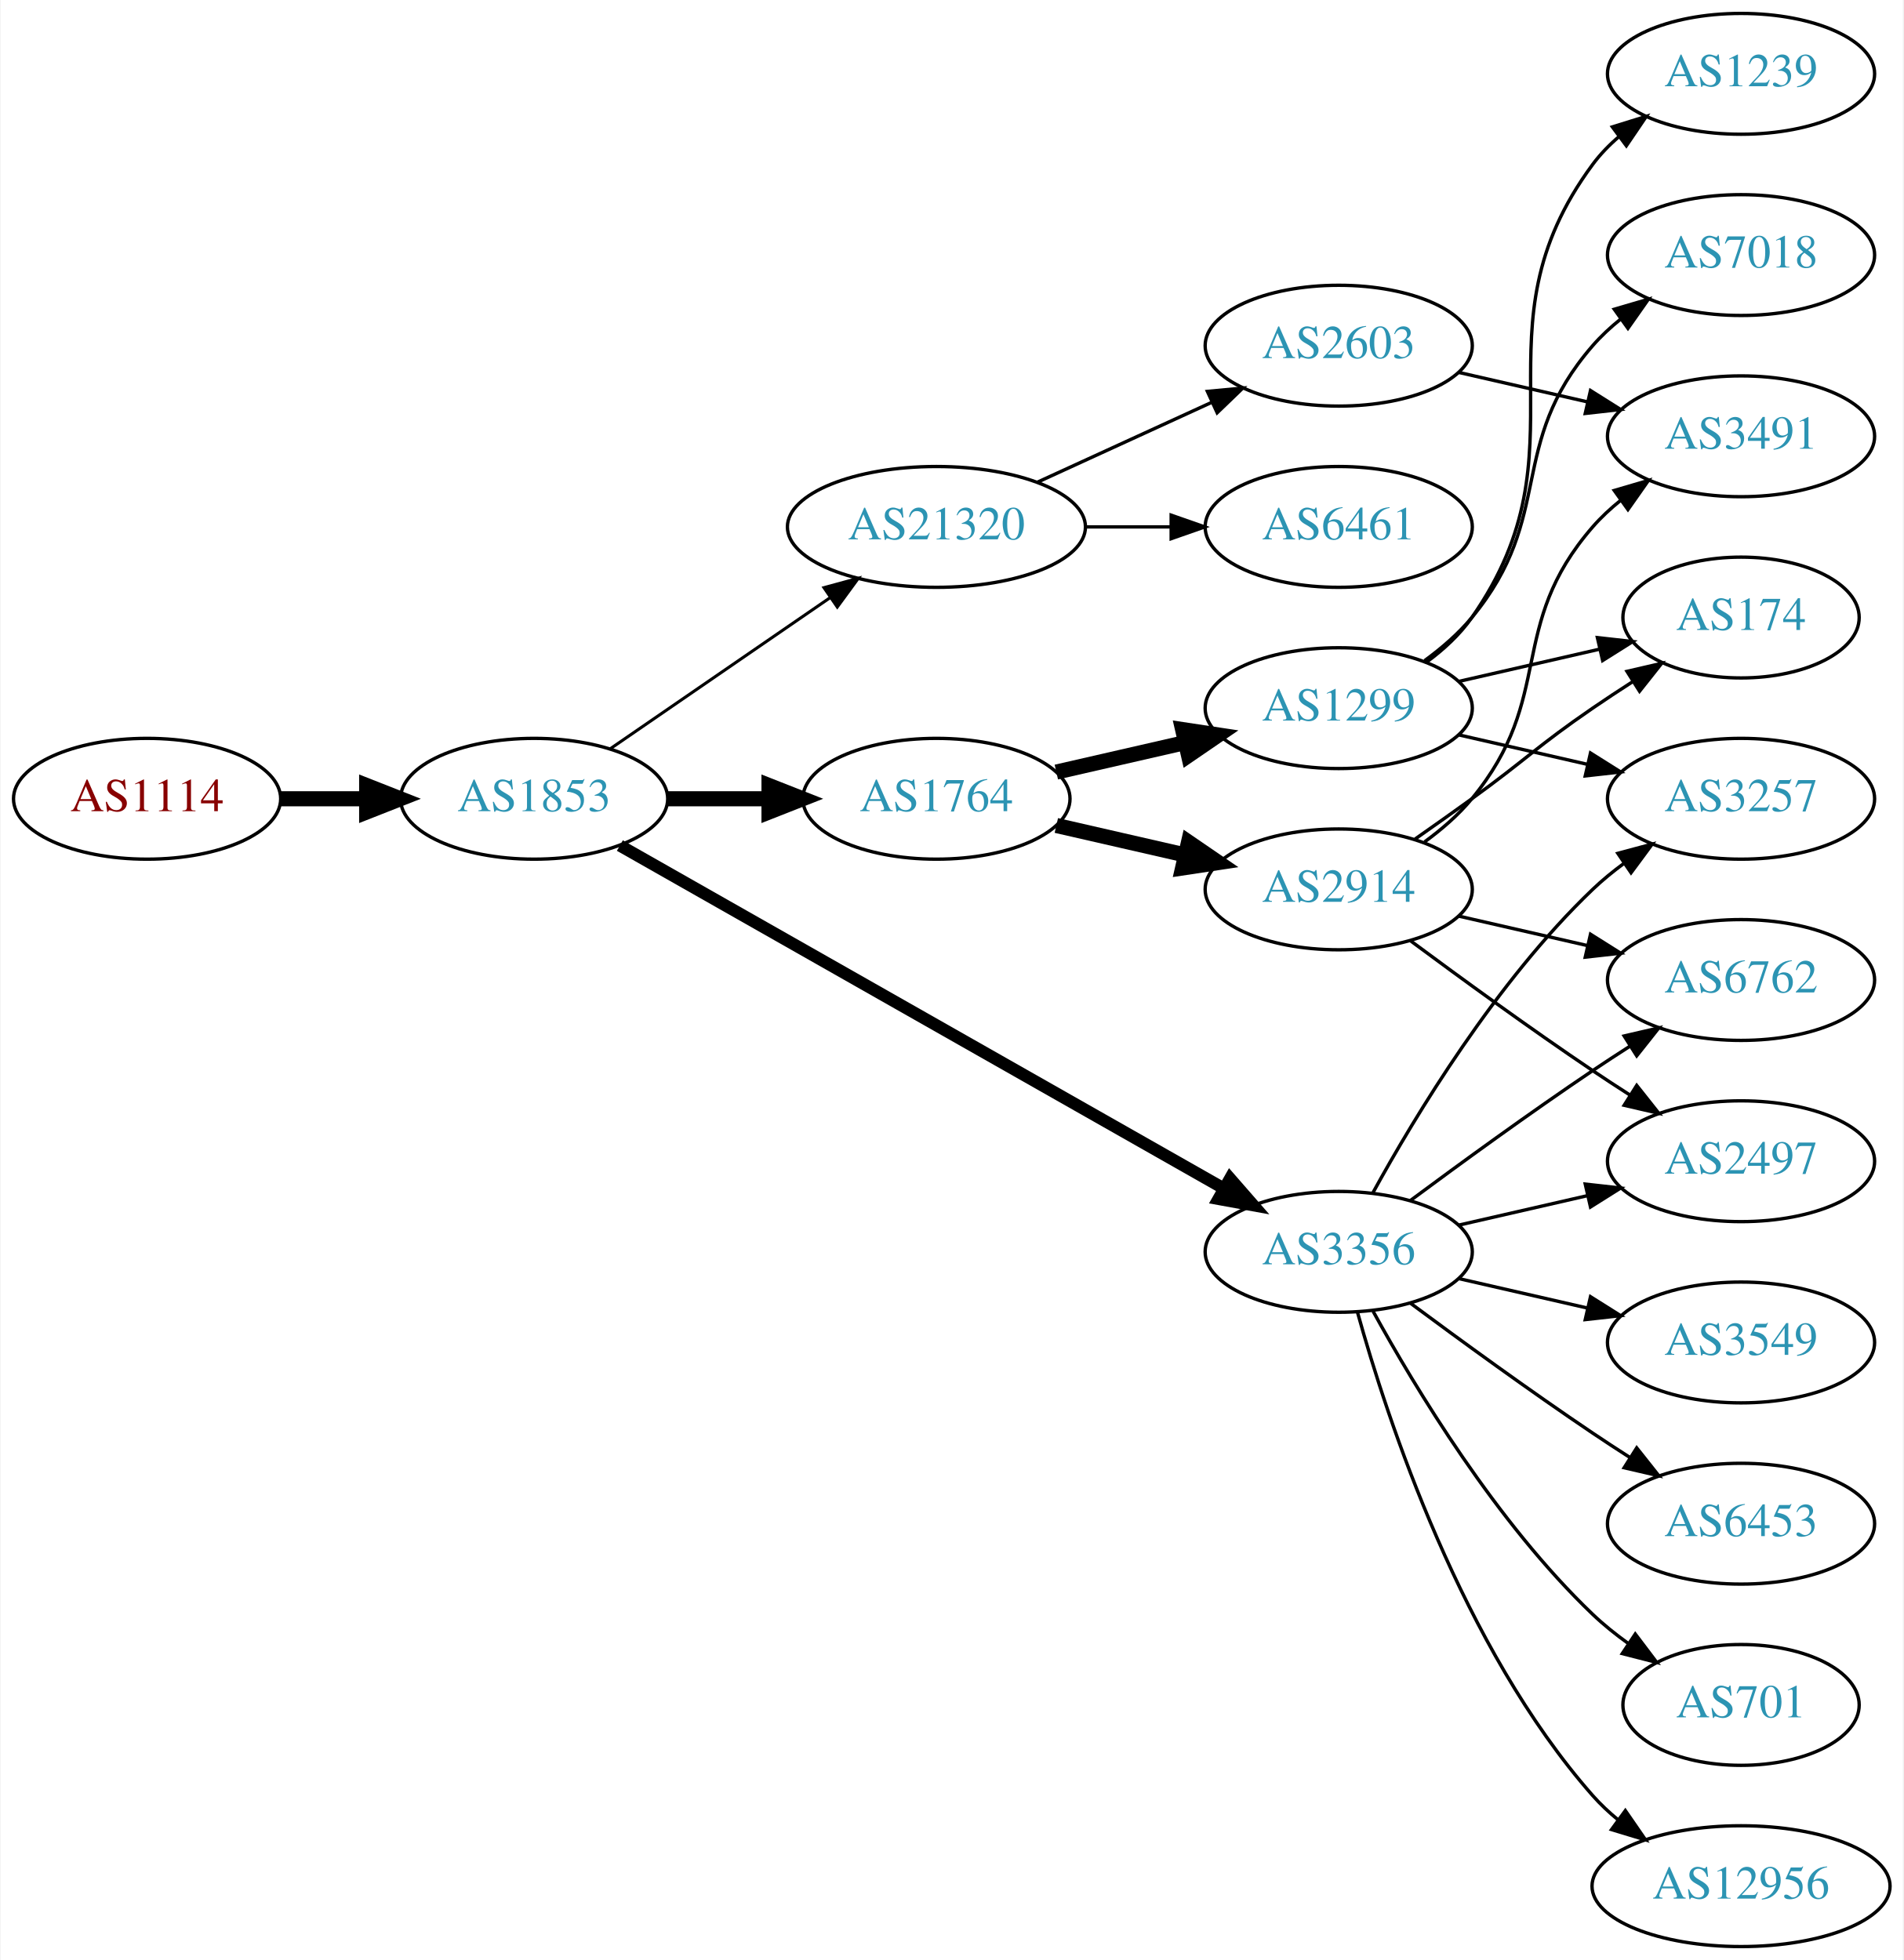
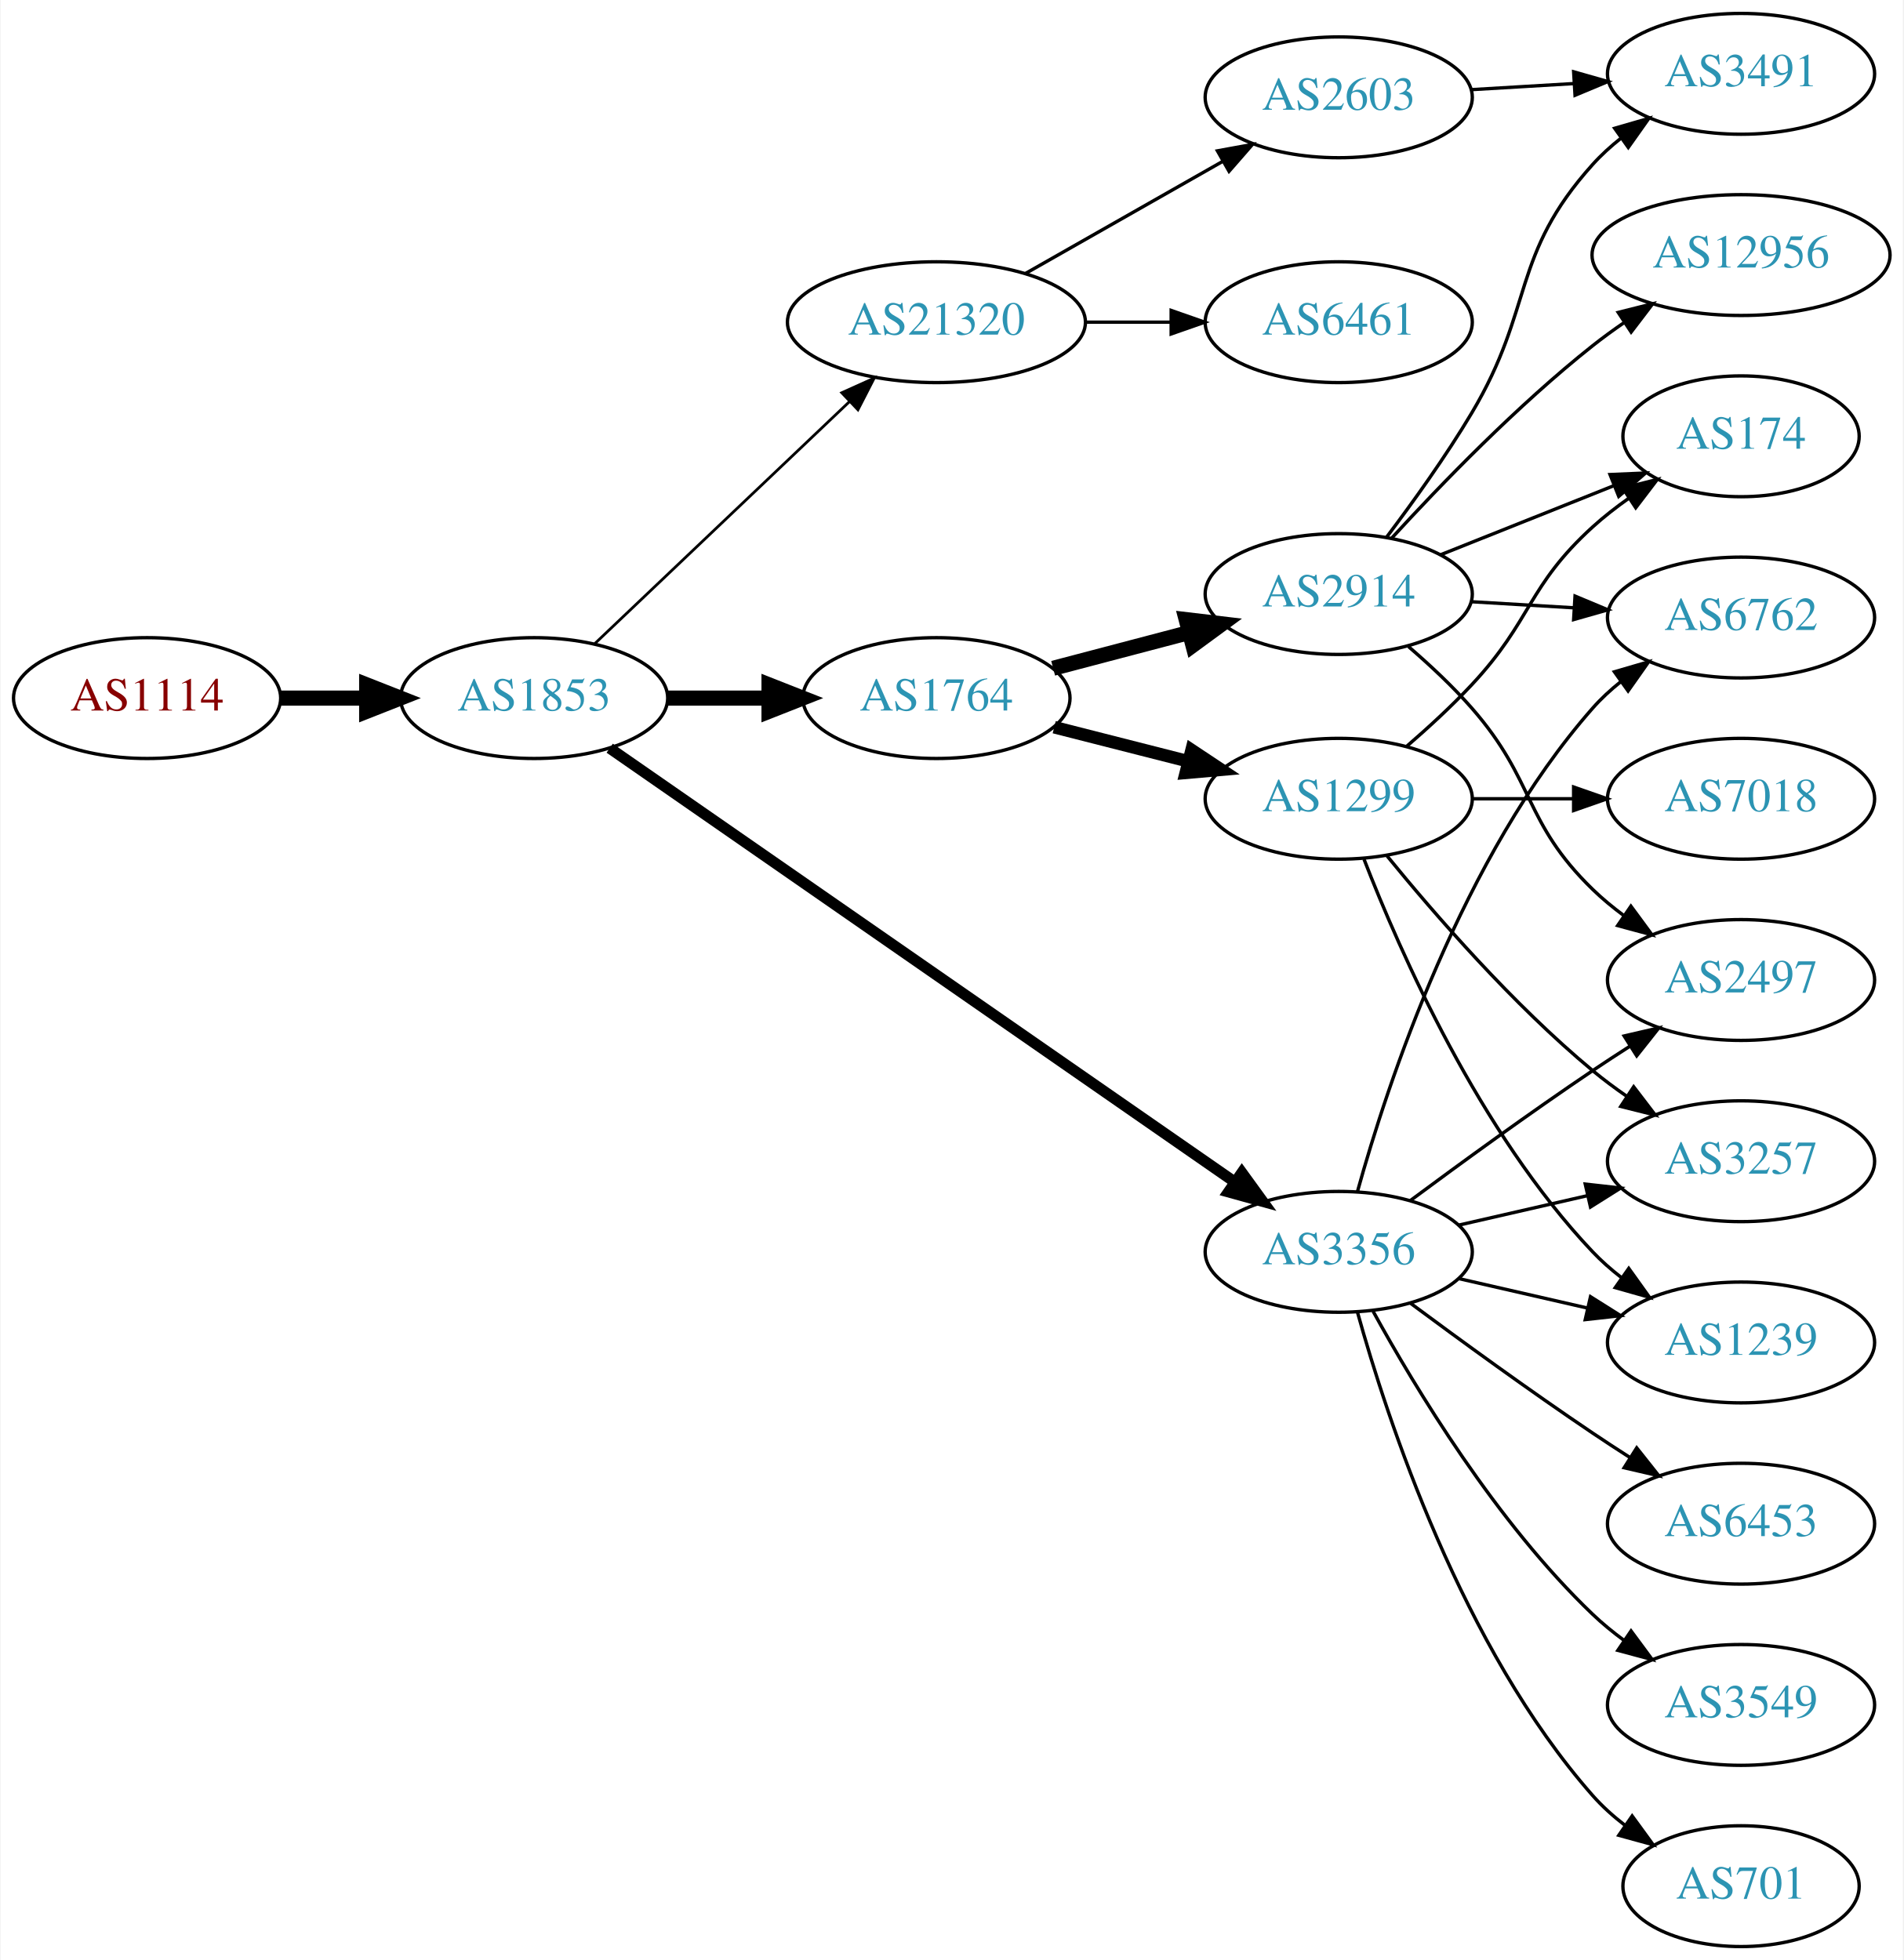
<svg xmlns="http://www.w3.org/2000/svg" xmlns:xlink="http://www.w3.org/1999/xlink" width="567pt" height="584pt" viewBox="0.00 0.00 566.66 584.00">
  <g id="graph0" class="graph" transform="scale(1 1) rotate(0) translate(4 580)">
    <polygon fill="white" stroke="none" points="-4,4 -4,-580 562.663,-580 562.663,4 -4,4" />
    <g id="node1" class="node">
      <g id="a_node1">
        <a xlink:href="/asn/1114" xlink:title="AS1114 ~ Universitaet Graz [AT]">
-           <ellipse fill="#ffffff" stroke="black" cx="39.647" cy="-342" rx="39.794" ry="18" />
-           <text text-anchor="middle" x="39.647" y="-338.3" font-family="Times,serif" font-size="14.00" fill="#880000">AS1114</text>
+           <ellipse fill="#ffffff" stroke="black" cx="39.647" cy="-372" rx="39.794" ry="18" />
+           <text text-anchor="middle" x="39.647" y="-368.3" font-family="Times,serif" font-size="14.00" fill="#880000">AS1114</text>
        </a>
      </g>
    </g>
    <g id="node2" class="node">
      <g id="a_node2">
        <a xlink:href="/asn/1853" xlink:title="AS1853 ~ ACOnet Backbone [AT]">
-           <ellipse fill="#ffffff" stroke="black" cx="154.939" cy="-342" rx="39.794" ry="18" />
-           <text text-anchor="middle" x="154.939" y="-338.3" font-family="Times,serif" font-size="14.00" fill="#2c94b3">AS1853</text>
+           <ellipse fill="#ffffff" stroke="black" cx="154.939" cy="-372" rx="39.794" ry="18" />
+           <text text-anchor="middle" x="154.939" y="-368.3" font-family="Times,serif" font-size="14.00" fill="#2c94b3">AS1853</text>
        </a>
      </g>
    </g>
    <g id="edge1" class="edge">
-       <path fill="none" stroke="black" stroke-width="4.5" d="M79.319,-342C87.522,-342 96.286,-342 104.818,-342" />
-       <polygon fill="black" stroke="black" stroke-width="4.5" points="105.057,-345.938 115.057,-342 105.057,-338.063 105.057,-345.938" />
+       <path fill="none" stroke="black" stroke-width="4.5" d="M79.319,-372C87.522,-372 96.286,-372 104.818,-372" />
+       <polygon fill="black" stroke="black" stroke-width="4.5" points="105.057,-375.938 115.057,-372 105.057,-368.063 105.057,-375.938" />
    </g>
    <g id="node3" class="node">
      <g id="a_node3">
        <a xlink:href="/asn/1764" xlink:title="AS1764 ~ NEXTLAYER-AS [AT]">
-           <ellipse fill="#ffffff" stroke="black" cx="274.782" cy="-342" rx="39.794" ry="18" />
-           <text text-anchor="middle" x="274.782" y="-338.3" font-family="Times,serif" font-size="14.00" fill="#2c94b3">AS1764</text>
+           <ellipse fill="#ffffff" stroke="black" cx="274.782" cy="-372" rx="39.794" ry="18" />
+           <text text-anchor="middle" x="274.782" y="-368.3" font-family="Times,serif" font-size="14.00" fill="#2c94b3">AS1764</text>
        </a>
      </g>
    </g>
    <g id="edge2" class="edge">
-       <path fill="none" stroke="black" stroke-width="4.5" d="M194.852,-342C204.405,-342 214.755,-342 224.718,-342" />
-       <polygon fill="black" stroke="black" stroke-width="4.5" points="224.91,-345.938 234.91,-342 224.91,-338.063 224.91,-345.938" />
+       <path fill="none" stroke="black" stroke-width="4.5" d="M194.852,-372C204.405,-372 214.755,-372 224.718,-372" />
+       <polygon fill="black" stroke="black" stroke-width="4.5" points="224.91,-375.938 234.91,-372 224.91,-368.063 224.91,-375.938" />
    </g>
    <g id="node4" class="node">
      <g id="a_node4">
-         <a xlink:href="/asn/21320" xlink:title="AS21320 ~ GEANT Vereniging [EU]">
-           <ellipse fill="#ffffff" stroke="black" cx="274.782" cy="-423" rx="44.393" ry="18" />
-           <text text-anchor="middle" x="274.782" y="-419.3" font-family="Times,serif" font-size="14.00" fill="#2c94b3">AS21320</text>
-         </a>
-       </g>
-     </g>
-     <g id="edge3" class="edge">
-       <path fill="none" stroke="black" stroke-width="0.9" d="M177.554,-356.857C195.926,-369.485 222.519,-387.764 243.095,-401.907" />
-       <polygon fill="black" stroke="black" stroke-width="0.9" points="241.281,-404.907 251.504,-407.687 245.246,-399.138 241.281,-404.907" />
-     </g>
-     <g id="node5" class="node">
-       <g id="a_node5">
        <a xlink:href="/asn/3356" xlink:title="AS3356 ~ Level 3 Parent, LLC [US]">
          <ellipse fill="#ffffff" stroke="black" cx="394.625" cy="-207" rx="39.794" ry="18" />
          <text text-anchor="middle" x="394.625" y="-203.3" font-family="Times,serif" font-size="14.00" fill="#2c94b3">AS3356</text>
        </a>
      </g>
    </g>
+     <g id="edge3" class="edge">
+       <path fill="none" stroke="black" stroke-width="3.273" d="M177.452,-357.066C220.033,-327.506 315.135,-261.487 363.756,-227.735" />
+       <polygon fill="black" stroke="black" stroke-width="3.273" points="365.771,-230.597 371.99,-222.019 361.779,-224.846 365.771,-230.597" />
+     </g>
+     <g id="node5" class="node">
+       <g id="a_node5">
+         <a xlink:href="/asn/21320" xlink:title="AS21320 ~ GEANT Vereniging [EU]">
+           <ellipse fill="#ffffff" stroke="black" cx="274.782" cy="-484" rx="44.393" ry="18" />
+           <text text-anchor="middle" x="274.782" y="-480.3" font-family="Times,serif" font-size="14.00" fill="#2c94b3">AS21320</text>
+         </a>
+       </g>
+     </g>
    <g id="edge4" class="edge">
-       <path fill="none" stroke="black" stroke-width="3.6" d="M180.481,-328.061C223.381,-303.695 312.036,-253.341 360.392,-225.875" />
-       <polygon fill="black" stroke="black" stroke-width="3.6" points="362.25,-228.845 369.217,-220.863 358.793,-222.759 362.25,-228.845" />
+       <path fill="none" stroke="black" stroke-width="0.818" d="M173.075,-388.286C193.033,-407.255 226.17,-438.748 248.948,-460.397" />
+       <polygon fill="black" stroke="black" stroke-width="0.818" points="246.582,-462.977 256.241,-467.329 251.404,-457.903 246.582,-462.977" />
    </g>
    <g id="node6" class="node">
      <g id="a_node6">
-         <a xlink:href="/asn/2914" xlink:title="AS2914 ~ NTT America, Inc. [US]">
-           <ellipse fill="#ffffff" stroke="black" cx="394.625" cy="-315" rx="39.794" ry="18" />
-           <text text-anchor="middle" x="394.625" y="-311.3" font-family="Times,serif" font-size="14.00" fill="#2c94b3">AS2914</text>
+         <a xlink:href="/asn/1299" xlink:title="AS1299 ~ Telia Carrier [EU]">
+           <ellipse fill="#ffffff" stroke="black" cx="394.625" cy="-342" rx="39.794" ry="18" />
+           <text text-anchor="middle" x="394.625" y="-338.3" font-family="Times,serif" font-size="14.00" fill="#2c94b3">AS1299</text>
        </a>
      </g>
    </g>
    <g id="edge5" class="edge">
-       <path fill="none" stroke="black" stroke-width="4.5" d="M310.501,-334.045C322.501,-331.296 336.122,-328.175 348.815,-325.267" />
-       <polygon fill="black" stroke="black" stroke-width="4.5" points="349.878,-329.063 358.746,-322.991 348.119,-321.387 349.878,-329.063" />
+       <path fill="none" stroke="black" stroke-width="3.75" d="M309.867,-363.323C322.326,-360.151 336.598,-356.518 349.788,-353.16" />
+       <polygon fill="black" stroke="black" stroke-width="3.75" points="350.789,-356.517 359.616,-350.658 349.062,-349.733 350.789,-356.517" />
    </g>
    <g id="node7" class="node">
      <g id="a_node7">
-         <a xlink:href="/asn/1299" xlink:title="AS1299 ~ Telia Carrier [EU]">
-           <ellipse fill="#ffffff" stroke="black" cx="394.625" cy="-369" rx="39.794" ry="18" />
-           <text text-anchor="middle" x="394.625" y="-365.3" font-family="Times,serif" font-size="14.00" fill="#2c94b3">AS1299</text>
+         <a xlink:href="/asn/2914" xlink:title="AS2914 ~ NTT America, Inc. [US]">
+           <ellipse fill="#ffffff" stroke="black" cx="394.625" cy="-403" rx="39.794" ry="18" />
+           <text text-anchor="middle" x="394.625" y="-399.3" font-family="Times,serif" font-size="14.00" fill="#2c94b3">AS2914</text>
        </a>
      </g>
    </g>
    <g id="edge6" class="edge">
-       <path fill="none" stroke="black" stroke-width="4.5" d="M310.501,-349.955C322.501,-352.704 336.122,-355.825 348.815,-358.733" />
-       <polygon fill="black" stroke="black" stroke-width="4.5" points="348.119,-362.613 358.746,-361.009 349.878,-354.937 348.119,-362.613" />
+       <path fill="none" stroke="black" stroke-width="4.5" d="M309.551,-380.883C322.125,-384.191 336.58,-387.994 349.918,-391.502" />
+       <polygon fill="black" stroke="black" stroke-width="4.5" points="349.178,-395.379 359.851,-394.115 351.181,-387.763 349.178,-395.379" />
+     </g>
+     <g id="node9" class="node">
+       <g id="a_node9">
+         <a xlink:href="/asn/1239" xlink:title="AS1239 ~ Sprint [US]">
+           <ellipse fill="#ffffff" stroke="black" cx="514.467" cy="-180" rx="39.794" ry="18" />
+           <text text-anchor="middle" x="514.467" y="-176.3" font-family="Times,serif" font-size="14.00" fill="#2c94b3">AS1239</text>
+         </a>
+       </g>
+     </g>
+     <g id="edge17" class="edge">
+       <path fill="none" stroke="black" d="M430.344,-199.045C442.344,-196.296 455.965,-193.175 468.657,-190.267" />
+       <polygon fill="black" stroke="black" points="469.623,-193.636 478.589,-187.991 468.06,-186.813 469.623,-193.636" />
+     </g>
+     <g id="node11" class="node">
+       <g id="a_node11">
+         <a xlink:href="/asn/3257" xlink:title="AS3257 ~ GTT [DE]">
+           <ellipse fill="#ffffff" stroke="black" cx="514.467" cy="-234" rx="39.794" ry="18" />
+           <text text-anchor="middle" x="514.467" y="-230.3" font-family="Times,serif" font-size="14.00" fill="#2c94b3">AS3257</text>
+         </a>
+       </g>
+     </g>
+     <g id="edge20" class="edge">
+       <path fill="none" stroke="black" d="M430.344,-214.955C442.344,-217.704 455.965,-220.825 468.657,-223.733" />
+       <polygon fill="black" stroke="black" points="468.06,-227.187 478.589,-226.009 469.623,-220.364 468.06,-227.187" />
    </g>
    <g id="node12" class="node">
      <g id="a_node12">
-         <a xlink:href="/asn/6461" xlink:title="AS6461 ~ Zayo Bandwidth [US]">
-           <ellipse fill="#ffffff" stroke="black" cx="394.625" cy="-423" rx="39.794" ry="18" />
-           <text text-anchor="middle" x="394.625" y="-419.3" font-family="Times,serif" font-size="14.00" fill="#2c94b3">AS6461</text>
-         </a>
-       </g>
-     </g>
-     <g id="edge11" class="edge">
-       <path fill="none" stroke="black" d="M318.993,-423C327.306,-423 336.068,-423 344.551,-423" />
-       <polygon fill="black" stroke="black" points="344.709,-426.5 354.709,-423 344.709,-419.5 344.709,-426.5" />
-     </g>
-     <g id="node13" class="node">
-       <g id="a_node13">
-         <a xlink:href="/asn/2603" xlink:title="AS2603 ~ NORDUnet [NO]">
-           <ellipse fill="#ffffff" stroke="black" cx="394.625" cy="-477" rx="39.794" ry="18" />
-           <text text-anchor="middle" x="394.625" y="-473.3" font-family="Times,serif" font-size="14.00" fill="#2c94b3">AS2603</text>
-         </a>
-       </g>
-     </g>
-     <g id="edge12" class="edge">
-       <path fill="none" stroke="black" d="M304.912,-436.348C320.523,-443.502 339.92,-452.391 356.593,-460.03" />
-       <polygon fill="black" stroke="black" points="355.496,-463.378 366.045,-464.362 358.412,-457.014 355.496,-463.378" />
-     </g>
-     <g id="node8" class="node">
-       <g id="a_node8">
+         <a xlink:href="/asn/6762" xlink:title="AS6762 ~ TELECOM ITALIA SPARKLE S.p.A. [IT]">
+           <ellipse fill="#ffffff" stroke="black" cx="514.467" cy="-396" rx="39.794" ry="18" />
+           <text text-anchor="middle" x="514.467" y="-392.3" font-family="Times,serif" font-size="14.00" fill="#2c94b3">AS6762</text>
+         </a>
+       </g>
+     </g>
+     <g id="edge22" class="edge">
+       <path fill="none" stroke="black" d="M400.197,-224.946C409.103,-256.995 431.387,-324.842 470.271,-369 472.755,-371.821 475.605,-374.449 478.63,-376.871" />
+       <polygon fill="black" stroke="black" points="476.748,-379.828 486.92,-382.791 480.816,-374.131 476.748,-379.828" />
+     </g>
+     <g id="node15" class="node">
+       <g id="a_node15">
        <a xlink:href="/asn/2497" xlink:title="AS2497 ~ Internet Initiative Japan Inc. [JP]">
-           <ellipse fill="#ffffff" stroke="black" cx="514.467" cy="-234" rx="39.794" ry="18" />
-           <text text-anchor="middle" x="514.467" y="-230.3" font-family="Times,serif" font-size="14.00" fill="#2c94b3">AS2497</text>
-         </a>
-       </g>
-     </g>
-     <g id="edge22" class="edge">
-       <path fill="none" stroke="black" d="M430.344,-214.955C442.344,-217.704 455.965,-220.825 468.657,-223.733" />
-       <polygon fill="black" stroke="black" points="468.06,-227.187 478.589,-226.009 469.623,-220.364 468.06,-227.187" />
-     </g>
-     <g id="node9" class="node">
-       <g id="a_node9">
-         <a xlink:href="/asn/6762" xlink:title="AS6762 ~ TELECOM ITALIA SPARKLE S.p.A. [IT]">
          <ellipse fill="#ffffff" stroke="black" cx="514.467" cy="-288" rx="39.794" ry="18" />
-           <text text-anchor="middle" x="514.467" y="-284.3" font-family="Times,serif" font-size="14.00" fill="#2c94b3">AS6762</text>
+           <text text-anchor="middle" x="514.467" y="-284.3" font-family="Times,serif" font-size="14.00" fill="#2c94b3">AS2497</text>
        </a>
      </g>
    </g>
    <g id="edge18" class="edge">
      <path fill="none" stroke="black" d="M415.955,-222.277C430.817,-233.304 451.562,-248.407 470.271,-261 473.82,-263.389 477.57,-265.839 481.319,-268.242" />
      <polygon fill="black" stroke="black" points="479.645,-271.325 489.967,-273.712 483.387,-265.409 479.645,-271.325" />
    </g>
-     <g id="node14" class="node">
-       <g id="a_node14">
-         <a xlink:href="/asn/3257" xlink:title="AS3257 ~ GTT [DE]">
-           <ellipse fill="#ffffff" stroke="black" cx="514.467" cy="-342" rx="39.794" ry="18" />
-           <text text-anchor="middle" x="514.467" y="-338.3" font-family="Times,serif" font-size="14.00" fill="#2c94b3">AS3257</text>
-         </a>
-       </g>
-     </g>
-     <g id="edge20" class="edge">
-       <path fill="none" stroke="black" d="M404.866,-224.713C417.411,-247.561 441.588,-287.611 470.271,-315 473.139,-317.739 476.328,-320.347 479.637,-322.785" />
-       <polygon fill="black" stroke="black" points="477.761,-325.742 487.996,-328.477 481.7,-319.956 477.761,-325.742" />
+     <g id="node16" class="node">
+       <g id="a_node16">
+         <a xlink:href="/asn/3549" xlink:title="AS3549 ~ Level 3 Parent, LLC [US]">
+           <ellipse fill="#ffffff" stroke="black" cx="514.467" cy="-72" rx="39.794" ry="18" />
+           <text text-anchor="middle" x="514.467" y="-68.3" font-family="Times,serif" font-size="14.00" fill="#2c94b3">AS3549</text>
+         </a>
+       </g>
+     </g>
+     <g id="edge16" class="edge">
+       <path fill="none" stroke="black" d="M404.866,-189.287C417.411,-166.439 441.588,-126.389 470.271,-99 473.139,-96.261 476.328,-93.653 479.637,-91.215" />
+       <polygon fill="black" stroke="black" points="481.7,-94.044 487.996,-85.523 477.761,-88.258 481.7,-94.044" />
    </g>
    <g id="node17" class="node">
      <g id="a_node17">
        <a xlink:href="/asn/701" xlink:title="AS701 ~ UUNET [US]">
-           <ellipse fill="#ffffff" stroke="black" cx="514.467" cy="-72" rx="35.194" ry="18" />
-           <text text-anchor="middle" x="514.467" y="-68.3" font-family="Times,serif" font-size="14.00" fill="#2c94b3">AS701</text>
-         </a>
-       </g>
-     </g>
-     <g id="edge17" class="edge">
-       <path fill="none" stroke="black" d="M404.866,-189.287C417.411,-166.439 441.588,-126.389 470.271,-99 473.525,-95.893 477.192,-92.954 480.978,-90.24" />
-       <polygon fill="black" stroke="black" points="482.956,-93.128 489.347,-84.678 479.081,-87.299 482.956,-93.128" />
+           <ellipse fill="#ffffff" stroke="black" cx="514.467" cy="-18" rx="35.194" ry="18" />
+           <text text-anchor="middle" x="514.467" y="-14.3" font-family="Times,serif" font-size="14.00" fill="#2c94b3">AS701</text>
+         </a>
+       </g>
+     </g>
+     <g id="edge19" class="edge">
+       <path fill="none" stroke="black" d="M400.197,-189.054C409.103,-157.005 431.387,-89.158 470.271,-45 473.098,-41.789 476.4,-38.828 479.895,-36.136" />
+       <polygon fill="black" stroke="black" points="482.028,-38.916 488.27,-30.355 478.052,-33.155 482.028,-38.916" />
    </g>
    <g id="node18" class="node">
      <g id="a_node18">
-         <a xlink:href="/asn/12956" xlink:title="AS12956 ~ TELXIUS [ES]">
-           <ellipse fill="#ffffff" stroke="black" cx="514.467" cy="-18" rx="44.393" ry="18" />
-           <text text-anchor="middle" x="514.467" y="-14.3" font-family="Times,serif" font-size="14.00" fill="#2c94b3">AS12956</text>
-         </a>
-       </g>
-     </g>
-     <g id="edge19" class="edge">
-       <path fill="none" stroke="black" d="M400.197,-189.054C409.103,-157.005 431.387,-89.158 470.271,-45 472.561,-42.399 475.163,-39.962 477.926,-37.699" />
-       <polygon fill="black" stroke="black" points="480.005,-40.514 486.02,-31.792 475.879,-34.86 480.005,-40.514" />
-     </g>
-     <g id="node19" class="node">
-       <g id="a_node19">
-         <a xlink:href="/asn/3549" xlink:title="AS3549 ~ Level 3 Parent, LLC [US]">
-           <ellipse fill="#ffffff" stroke="black" cx="514.467" cy="-180" rx="39.794" ry="18" />
-           <text text-anchor="middle" x="514.467" y="-176.3" font-family="Times,serif" font-size="14.00" fill="#2c94b3">AS3549</text>
-         </a>
-       </g>
-     </g>
-     <g id="edge21" class="edge">
-       <path fill="none" stroke="black" d="M430.344,-199.045C442.344,-196.296 455.965,-193.175 468.657,-190.267" />
-       <polygon fill="black" stroke="black" points="469.623,-193.636 478.589,-187.991 468.06,-186.813 469.623,-193.636" />
-     </g>
-     <g id="node20" class="node">
-       <g id="a_node20">
        <a xlink:href="/asn/6453" xlink:title="AS6453 ~ TATA COMMUNICATIONS (AMERICA) INC [US]">
          <ellipse fill="#ffffff" stroke="black" cx="514.467" cy="-126" rx="39.794" ry="18" />
          <text text-anchor="middle" x="514.467" y="-122.3" font-family="Times,serif" font-size="14.00" fill="#2c94b3">AS6453</text>
        </a>
      </g>
    </g>
-     <g id="edge23" class="edge">
+     <g id="edge21" class="edge">
      <path fill="none" stroke="black" d="M415.955,-191.723C430.817,-180.696 451.562,-165.593 470.271,-153 473.82,-150.611 477.57,-148.161 481.319,-145.758" />
      <polygon fill="black" stroke="black" points="483.387,-148.591 489.967,-140.288 479.645,-142.675 483.387,-148.591" />
    </g>
+     <g id="node19" class="node">
+       <g id="a_node19">
+         <a xlink:href="/asn/2603" xlink:title="AS2603 ~ NORDUnet [NO]">
+           <ellipse fill="#ffffff" stroke="black" cx="394.625" cy="-551" rx="39.794" ry="18" />
+           <text text-anchor="middle" x="394.625" y="-547.3" font-family="Times,serif" font-size="14.00" fill="#2c94b3">AS2603</text>
+         </a>
+       </g>
+     </g>
+     <g id="edge23" class="edge">
+       <path fill="none" stroke="black" d="M301.352,-498.538C318.571,-508.328 341.457,-521.34 360.128,-531.955" />
+       <polygon fill="black" stroke="black" points="358.489,-535.05 368.912,-536.95 361.949,-528.964 358.489,-535.05" />
+     </g>
+     <g id="node20" class="node">
+       <g id="a_node20">
+         <a xlink:href="/asn/6461" xlink:title="AS6461 ~ Zayo Bandwidth [US]">
+           <ellipse fill="#ffffff" stroke="black" cx="394.625" cy="-484" rx="39.794" ry="18" />
+           <text text-anchor="middle" x="394.625" y="-480.3" font-family="Times,serif" font-size="14.00" fill="#2c94b3">AS6461</text>
+         </a>
+       </g>
+     </g>
+     <g id="edge24" class="edge">
+       <path fill="none" stroke="black" d="M318.993,-484C327.306,-484 336.068,-484 344.551,-484" />
+       <polygon fill="black" stroke="black" points="344.709,-487.5 354.709,-484 344.709,-480.5 344.709,-487.5" />
+     </g>
+     <g id="node8" class="node">
+       <g id="a_node8">
+         <a xlink:href="/asn/174" xlink:title="AS174 ~ Cogent Communications [US]">
+           <ellipse fill="#ffffff" stroke="black" cx="514.467" cy="-450" rx="35.194" ry="18" />
+           <text text-anchor="middle" x="514.467" y="-446.3" font-family="Times,serif" font-size="14.00" fill="#2c94b3">AS174</text>
+         </a>
+       </g>
+     </g>
    <g id="edge7" class="edge">
-       <path fill="none" stroke="black" d="M415.955,-299.723C430.817,-288.696 451.562,-273.593 470.271,-261 473.82,-258.611 477.57,-256.161 481.319,-253.758" />
-       <polygon fill="black" stroke="black" points="483.387,-256.591 489.967,-248.288 479.645,-250.675 483.387,-256.591" />
+       <path fill="none" stroke="black" d="M414.784,-357.554C421.227,-363.118 428.292,-369.601 434.271,-376 452.235,-395.226 450.803,-405.299 470.271,-423 473.6,-426.027 477.312,-428.917 481.123,-431.605" />
+       <polygon fill="black" stroke="black" points="479.24,-434.556 489.514,-437.142 483.095,-428.713 479.24,-434.556" />
    </g>
    <g id="edge8" class="edge">
-       <path fill="none" stroke="black" d="M430.344,-307.045C442.344,-304.296 455.965,-301.175 468.657,-298.267" />
-       <polygon fill="black" stroke="black" points="469.623,-301.636 478.589,-295.991 468.06,-294.813 469.623,-301.636" />
+       <path fill="none" stroke="black" d="M402.148,-324.006C412.898,-296.272 436.555,-242.571 470.271,-207 472.857,-204.272 475.774,-201.706 478.843,-199.323" />
+       <polygon fill="black" stroke="black" points="481.021,-202.07 487.191,-193.457 476.997,-196.342 481.021,-202.07" />
    </g>
    <g id="node10" class="node">
      <g id="a_node10">
-         <a xlink:href="/asn/174" xlink:title="AS174 ~ Cogent Communications [US]">
-           <ellipse fill="#ffffff" stroke="black" cx="514.467" cy="-396" rx="35.194" ry="18" />
-           <text text-anchor="middle" x="514.467" y="-392.3" font-family="Times,serif" font-size="14.00" fill="#2c94b3">AS174</text>
+         <a xlink:href="/asn/7018" xlink:title="AS7018 ~ AT&amp;T Services, Inc. [US]">
+           <ellipse fill="#ffffff" stroke="black" cx="514.467" cy="-342" rx="39.794" ry="18" />
+           <text text-anchor="middle" x="514.467" y="-338.3" font-family="Times,serif" font-size="14.00" fill="#2c94b3">AS7018</text>
        </a>
      </g>
    </g>
    <g id="edge9" class="edge">
-       <path fill="none" stroke="black" d="M417.382,-330.009C422.916,-333.879 428.835,-338.064 434.271,-342 450.471,-353.729 453.776,-357.689 470.271,-369 474.066,-371.602 478.103,-374.262 482.126,-376.849" />
-       <polygon fill="black" stroke="black" points="480.492,-379.956 490.814,-382.343 484.233,-374.04 480.492,-379.956" />
-     </g>
-     <g id="node11" class="node">
-       <g id="a_node11">
+       <path fill="none" stroke="black" d="M434.537,-342C444.091,-342 454.44,-342 464.403,-342" />
+       <polygon fill="black" stroke="black" points="464.595,-345.5 474.595,-342 464.595,-338.5 464.595,-345.5" />
+     </g>
+     <g id="edge10" class="edge">
+       <path fill="none" stroke="black" d="M409.044,-324.935C423.158,-307.625 446.573,-280.655 470.271,-261 473.487,-258.332 476.988,-255.73 480.558,-253.259" />
+       <polygon fill="black" stroke="black" points="482.482,-256.183 488.915,-247.764 478.636,-250.334 482.482,-256.183" />
+     </g>
+     <g id="edge15" class="edge">
+       <path fill="none" stroke="black" d="M425.057,-414.739C440.672,-420.967 460.009,-428.679 476.614,-435.301" />
+       <polygon fill="black" stroke="black" points="475.44,-438.601 486.025,-439.055 478.033,-432.1 475.44,-438.601" />
+     </g>
+     <g id="edge11" class="edge">
+       <path fill="none" stroke="black" d="M434.211,-400.708C443.977,-400.128 454.594,-399.497 464.788,-398.892" />
+       <polygon fill="black" stroke="black" points="465.02,-402.384 474.794,-398.297 464.604,-395.396 465.02,-402.384" />
+     </g>
+     <g id="node13" class="node">
+       <g id="a_node13">
+         <a xlink:href="/asn/12956" xlink:title="AS12956 ~ TELXIUS [ES]">
+           <ellipse fill="#ffffff" stroke="black" cx="514.467" cy="-504" rx="44.393" ry="18" />
+           <text text-anchor="middle" x="514.467" y="-500.3" font-family="Times,serif" font-size="14.00" fill="#2c94b3">AS12956</text>
+         </a>
+       </g>
+     </g>
+     <g id="edge12" class="edge">
+       <path fill="none" stroke="black" d="M410.404,-419.66C424.825,-435.41 447.812,-459.212 470.271,-477 473.217,-479.334 476.376,-481.636 479.595,-483.855" />
+       <polygon fill="black" stroke="black" points="477.877,-486.914 488.154,-489.491 481.727,-481.068 477.877,-486.914" />
+     </g>
+     <g id="node14" class="node">
+       <g id="a_node14">
        <a xlink:href="/asn/3491" xlink:title="AS3491 ~ PCCW Global, Inc. [US]">
-           <ellipse fill="#ffffff" stroke="black" cx="514.467" cy="-450" rx="39.794" ry="18" />
-           <text text-anchor="middle" x="514.467" y="-446.3" font-family="Times,serif" font-size="14.00" fill="#2c94b3">AS3491</text>
-         </a>
-       </g>
-     </g>
-     <g id="edge10" class="edge">
-       <path fill="none" stroke="black" d="M420.205,-329.156C425.3,-332.872 430.313,-337.201 434.271,-342 459.336,-372.394 444.437,-393.258 470.271,-423 472.736,-425.838 475.573,-428.477 478.59,-430.906" />
-       <polygon fill="black" stroke="black" points="476.701,-433.858 486.868,-436.836 480.777,-428.167 476.701,-433.858" />
+           <ellipse fill="#ffffff" stroke="black" cx="514.467" cy="-558" rx="39.794" ry="18" />
+           <text text-anchor="middle" x="514.467" y="-554.3" font-family="Times,serif" font-size="14.00" fill="#2c94b3">AS3491</text>
+         </a>
+       </g>
+     </g>
+     <g id="edge13" class="edge">
+       <path fill="none" stroke="black" d="M408.923,-420.008C416.758,-430.398 426.605,-444.122 434.271,-457 452.98,-488.427 445.814,-503.806 470.271,-531 472.784,-533.795 475.654,-536.405 478.692,-538.817" />
+       <polygon fill="black" stroke="black" points="476.82,-541.78 486.998,-544.721 480.876,-536.075 476.82,-541.78" />
    </g>
    <g id="edge14" class="edge">
-       <path fill="none" stroke="black" d="M430.344,-376.955C443.436,-379.955 458.459,-383.396 472.099,-386.522" />
-       <polygon fill="black" stroke="black" points="471.677,-390.016 482.207,-388.838 473.241,-383.193 471.677,-390.016" />
-     </g>
-     <g id="edge13" class="edge">
-       <path fill="none" stroke="black" d="M430.344,-361.045C442.344,-358.296 455.965,-355.175 468.657,-352.267" />
-       <polygon fill="black" stroke="black" points="469.623,-355.636 478.589,-349.991 468.06,-348.813 469.623,-355.636" />
-     </g>
-     <g id="node15" class="node">
-       <g id="a_node15">
-         <a xlink:href="/asn/7018" xlink:title="AS7018 ~ AT&amp;T Services, Inc. [US]">
-           <ellipse fill="#ffffff" stroke="black" cx="514.467" cy="-504" rx="39.794" ry="18" />
-           <text text-anchor="middle" x="514.467" y="-500.3" font-family="Times,serif" font-size="14.00" fill="#2c94b3">AS7018</text>
-         </a>
-       </g>
-     </g>
-     <g id="edge15" class="edge">
-       <path fill="none" stroke="black" d="M420.205,-383.156C425.3,-386.872 430.313,-391.201 434.271,-396 459.336,-426.394 444.437,-447.258 470.271,-477 472.736,-479.838 475.573,-482.477 478.59,-484.906" />
-       <polygon fill="black" stroke="black" points="476.701,-487.858 486.868,-490.836 480.777,-482.167 476.701,-487.858" />
-     </g>
-     <g id="node16" class="node">
-       <g id="a_node16">
-         <a xlink:href="/asn/1239" xlink:title="AS1239 ~ Sprint [US]">
-           <ellipse fill="#ffffff" stroke="black" cx="514.467" cy="-558" rx="39.794" ry="18" />
-           <text text-anchor="middle" x="514.467" y="-554.3" font-family="Times,serif" font-size="14.00" fill="#2c94b3">AS1239</text>
-         </a>
-       </g>
-     </g>
-     <g id="edge16" class="edge">
-       <path fill="none" stroke="black" d="M420.784,-382.716C425.848,-386.455 430.704,-390.904 434.271,-396 469.885,-446.869 433.368,-481.059 470.271,-531 472.505,-534.023 475.187,-536.786 478.108,-539.293" />
-       <polygon fill="black" stroke="black" points="476.134,-542.186 486.252,-545.331 480.303,-536.563 476.134,-542.186" />
-     </g>
-     <g id="edge24" class="edge">
-       <path fill="none" stroke="black" d="M430.344,-469.045C442.344,-466.296 455.965,-463.175 468.657,-460.267" />
-       <polygon fill="black" stroke="black" points="469.623,-463.636 478.589,-457.991 468.06,-456.813 469.623,-463.636" />
+       <path fill="none" stroke="black" d="M415.424,-387.325C421.776,-381.853 428.623,-375.457 434.271,-369 453.261,-347.289 449.578,-335.094 470.271,-315 473.116,-312.237 476.29,-309.614 479.59,-307.166" />
+       <polygon fill="black" stroke="black" points="481.656,-309.994 487.938,-301.462 477.707,-304.214 481.656,-309.994" />
+     </g>
+     <g id="edge25" class="edge">
+       <path fill="none" stroke="black" d="M434.211,-553.292C443.977,-553.872 454.594,-554.503 464.788,-555.108" />
+       <polygon fill="black" stroke="black" points="464.604,-558.604 474.794,-555.703 465.02,-551.616 464.604,-558.604" />
    </g>
  </g>
</svg>
